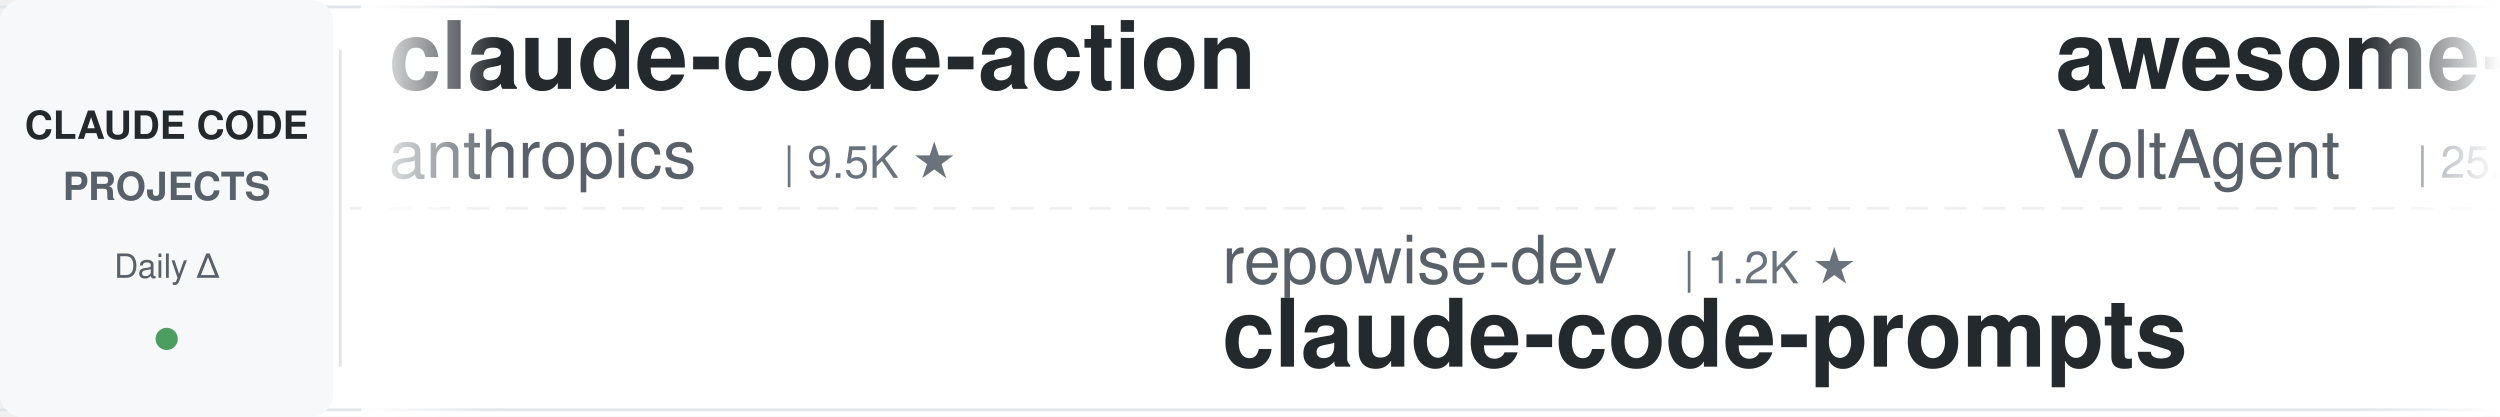
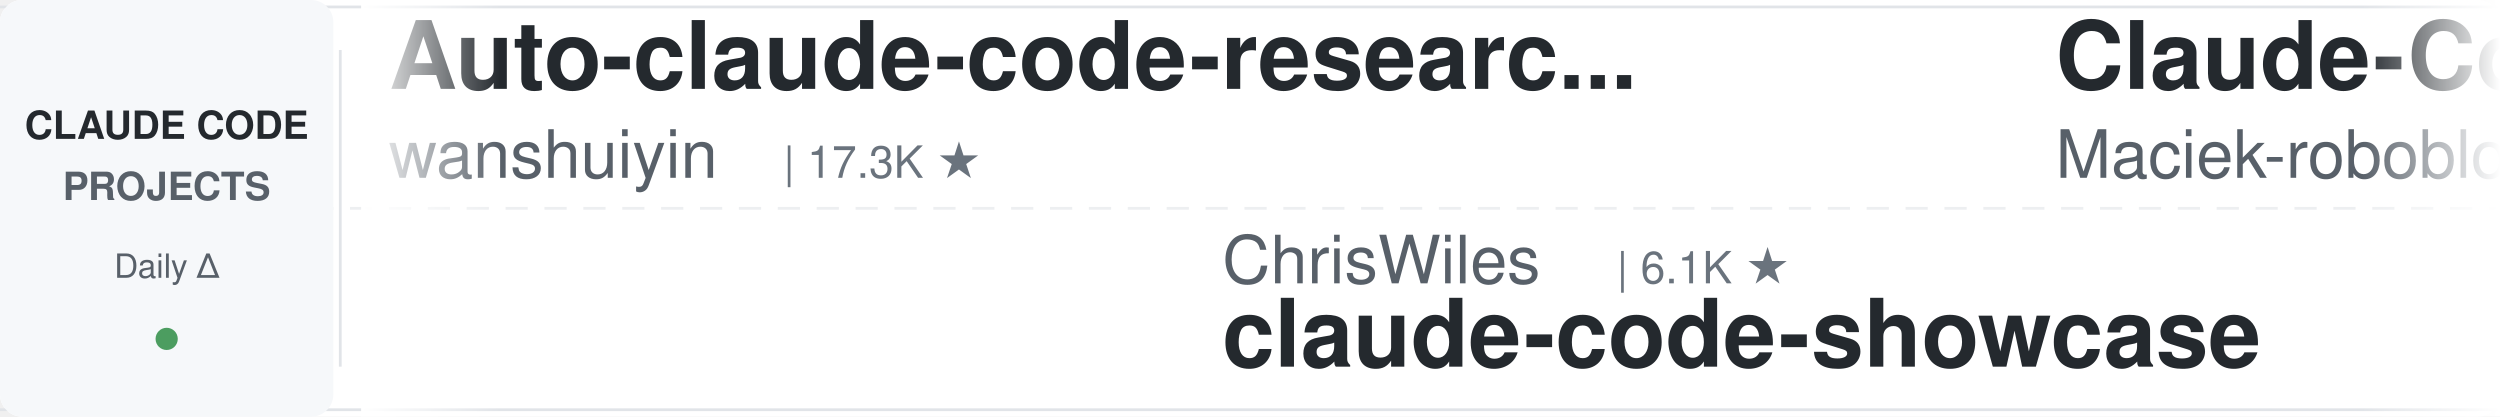
<svg xmlns="http://www.w3.org/2000/svg" width="900" height="150">
  <defs>
    <linearGradient id="leftFade" x1="0%" y1="0%" x2="100%" y2="0%">
      <stop offset="0%" style="stop-color:#ffffff;stop-opacity:1" />
      <stop offset="100%" style="stop-color:#ffffff;stop-opacity:0" />
    </linearGradient>
    <linearGradient id="rightFade" x1="0%" y1="0%" x2="100%" y2="0%">
      <stop offset="0%" style="stop-color:#ffffff;stop-opacity:0" />
      <stop offset="100%" style="stop-color:#ffffff;stop-opacity:1" />
    </linearGradient>
  </defs>
  <rect width="900" height="150" fill="#ffffff" rx="8" />
  <rect x="0" y="2" width="900" height="1" fill="#e1e4e8" />
  <rect x="0" y="147" width="900" height="1" fill="#e1e4e8" />
  <line x1="0" y1="75" x2="900" y2="75" stroke="#e1e4e8" stroke-width="1" stroke-dasharray="8 6" opacity="0.6" />
  <rect x="0" y="0" width="120" height="150" fill="#f6f8fa" rx="8" />
  <text x="60" y="50" font-family="-apple-system, BlinkMacSystemFont, 'Segoe UI', Helvetica, Arial, sans-serif" font-size="14" font-weight="600" fill="#24292e" text-anchor="middle">CLAUDE CODE</text>
  <text x="60" y="72" font-family="-apple-system, BlinkMacSystemFont, 'Segoe UI', Helvetica, Arial, sans-serif" font-size="14" font-weight="600" fill="#586069" text-anchor="middle">PROJECTS</text>
  <text x="60" y="100" font-family="-apple-system, BlinkMacSystemFont, 'Segoe UI', Helvetica, Arial, sans-serif" font-size="12" font-weight="500" fill="#586069" text-anchor="middle">Daily Δ</text>
  <circle cx="60" cy="122" r="4" fill="#22863a" opacity="0.8" />
  <rect x="122" y="18" width="1" height="114" fill="#e1e4e8" />
  <clipPath id="tickerClip">
    <rect x="130" y="0" width="770" height="150" />
  </clipPath>
  <g clip-path="url(#tickerClip)">
    <g id="tickerItems">
      <animateTransform attributeName="transform" attributeType="XML" type="translate" from="0 0" to="-3000 0" dur="54s" repeatCount="indefinite" />
      <g transform="translate(0, 0)">
-         <text x="140" y="32" font-family="-apple-system, BlinkMacSystemFont, 'Segoe UI', Helvetica, Arial, sans-serif" font-size="34" font-weight="600" fill="#24292e">claude-code-action</text>
-         <text x="140" y="64" font-family="-apple-system, BlinkMacSystemFont, 'Segoe UI', Helvetica, Arial, sans-serif" font-size="24" font-weight="400" fill="#586069">anthropics</text>
-         <text x="282" y="64" font-family="-apple-system, BlinkMacSystemFont, 'Segoe UI', Helvetica, Arial, sans-serif" font-size="16" font-weight="500" fill="#6a737d">| 9.5K ★</text>
+         <text x="140" y="32" font-family="-apple-system, BlinkMacSystemFont, 'Segoe UI', Helvetica, Arial, sans-serif" font-size="34" font-weight="600" fill="#24292e">Auto-claude-code-researc...</text>
+         <text x="140" y="64" font-family="-apple-system, BlinkMacSystemFont, 'Segoe UI', Helvetica, Arial, sans-serif" font-size="24" font-weight="400" fill="#586069">wanshuiyin</text>
+         <text x="282" y="64" font-family="-apple-system, BlinkMacSystemFont, 'Segoe UI', Helvetica, Arial, sans-serif" font-size="16" font-weight="500" fill="#6a737d">| 17.3K ★</text>
      </g>
      <g transform="translate(300, 0)">
-         <text x="140" y="102" font-family="-apple-system, BlinkMacSystemFont, 'Segoe UI', Helvetica, Arial, sans-serif" font-size="24" font-weight="400" fill="#586069">repowise-dev</text>
-         <text x="306" y="102" font-family="-apple-system, BlinkMacSystemFont, 'Segoe UI', Helvetica, Arial, sans-serif" font-size="16" font-weight="500" fill="#6a737d">| 1.2K ★</text>
-         <text x="140" y="132" font-family="-apple-system, BlinkMacSystemFont, 'Segoe UI', Helvetica, Arial, sans-serif" font-size="34" font-weight="600" fill="#24292e">claude-code-prompts</text>
+         <text x="140" y="102" font-family="-apple-system, BlinkMacSystemFont, 'Segoe UI', Helvetica, Arial, sans-serif" font-size="24" font-weight="400" fill="#586069">ChrisWiles</text>
+         <text x="282" y="102" font-family="-apple-system, BlinkMacSystemFont, 'Segoe UI', Helvetica, Arial, sans-serif" font-size="16" font-weight="500" fill="#6a737d">| 6.1K ★</text>
+         <text x="140" y="132" font-family="-apple-system, BlinkMacSystemFont, 'Segoe UI', Helvetica, Arial, sans-serif" font-size="34" font-weight="600" fill="#24292e">claude-code-showcase</text>
      </g>
      <g transform="translate(600, 0)">
-         <text x="140" y="32" font-family="-apple-system, BlinkMacSystemFont, 'Segoe UI', Helvetica, Arial, sans-serif" font-size="34" font-weight="600" fill="#24292e">awesome-claude-code-suba...</text>
-         <text x="140" y="64" font-family="-apple-system, BlinkMacSystemFont, 'Segoe UI', Helvetica, Arial, sans-serif" font-size="24" font-weight="400" fill="#586069">VoltAgent</text>
-         <text x="270" y="64" font-family="-apple-system, BlinkMacSystemFont, 'Segoe UI', Helvetica, Arial, sans-serif" font-size="16" font-weight="500" fill="#6a737d">| 25.7K ★</text>
+         <text x="140" y="32" font-family="-apple-system, BlinkMacSystemFont, 'Segoe UI', Helvetica, Arial, sans-serif" font-size="34" font-weight="600" fill="#24292e">Claude-Code-Usage-Monito...</text>
+         <text x="140" y="64" font-family="-apple-system, BlinkMacSystemFont, 'Segoe UI', Helvetica, Arial, sans-serif" font-size="24" font-weight="400" fill="#586069">Maciek-roboblog</text>
+         <text x="342" y="64" font-family="-apple-system, BlinkMacSystemFont, 'Segoe UI', Helvetica, Arial, sans-serif" font-size="16" font-weight="500" fill="#6a737d">| 8.7K ★</text>
      </g>
      <g transform="translate(900, 0)">
-         <text x="140" y="102" font-family="-apple-system, BlinkMacSystemFont, 'Segoe UI', Helvetica, Arial, sans-serif" font-size="24" font-weight="400" fill="#586069">hangsman</text>
-         <text x="258" y="102" font-family="-apple-system, BlinkMacSystemFont, 'Segoe UI', Helvetica, Arial, sans-serif" font-size="16" font-weight="500" fill="#6a737d">| 798 ★</text>
-         <text x="140" y="132" font-family="-apple-system, BlinkMacSystemFont, 'Segoe UI', Helvetica, Arial, sans-serif" font-size="34" font-weight="600" fill="#24292e">claude-code-source</text>
+         <text x="140" y="102" font-family="-apple-system, BlinkMacSystemFont, 'Segoe UI', Helvetica, Arial, sans-serif" font-size="24" font-weight="400" fill="#586069">Alishahryar1</text>
+         <text x="306" y="102" font-family="-apple-system, BlinkMacSystemFont, 'Segoe UI', Helvetica, Arial, sans-serif" font-size="16" font-weight="500" fill="#6a737d">| 58.9K ★</text>
+         <text x="140" y="132" font-family="-apple-system, BlinkMacSystemFont, 'Segoe UI', Helvetica, Arial, sans-serif" font-size="34" font-weight="600" fill="#24292e">free-claude-code</text>
      </g>
      <g transform="translate(1200, 0)">
-         <text x="140" y="32" font-family="-apple-system, BlinkMacSystemFont, 'Segoe UI', Helvetica, Arial, sans-serif" font-size="34" font-weight="600" fill="#24292e">claude-code-tudou</text>
-         <text x="140" y="64" font-family="-apple-system, BlinkMacSystemFont, 'Segoe UI', Helvetica, Arial, sans-serif" font-size="24" font-weight="400" fill="#586069">AICoderTudou</text>
-         <text x="306" y="64" font-family="-apple-system, BlinkMacSystemFont, 'Segoe UI', Helvetica, Arial, sans-serif" font-size="16" font-weight="500" fill="#6a737d">| 493 ★</text>
+         <text x="140" y="32" font-family="-apple-system, BlinkMacSystemFont, 'Segoe UI', Helvetica, Arial, sans-serif" font-size="34" font-weight="600" fill="#24292e">claude-code-my-workflow</text>
+         <text x="140" y="64" font-family="-apple-system, BlinkMacSystemFont, 'Segoe UI', Helvetica, Arial, sans-serif" font-size="24" font-weight="400" fill="#586069">pedrohcgs</text>
+         <text x="270" y="64" font-family="-apple-system, BlinkMacSystemFont, 'Segoe UI', Helvetica, Arial, sans-serif" font-size="16" font-weight="500" fill="#6a737d">| 1.7K ★</text>
      </g>
      <g transform="translate(1500, 0)">
-         <text x="140" y="102" font-family="-apple-system, BlinkMacSystemFont, 'Segoe UI', Helvetica, Arial, sans-serif" font-size="24" font-weight="400" fill="#586069">Windy3f3f3f3f</text>
-         <text x="318" y="102" font-family="-apple-system, BlinkMacSystemFont, 'Segoe UI', Helvetica, Arial, sans-serif" font-size="16" font-weight="500" fill="#6a737d">| 3.7K ★</text>
-         <text x="140" y="132" font-family="-apple-system, BlinkMacSystemFont, 'Segoe UI', Helvetica, Arial, sans-serif" font-size="34" font-weight="600" fill="#24292e">how-claude-code-works</text>
+         <text x="140" y="102" font-family="-apple-system, BlinkMacSystemFont, 'Segoe UI', Helvetica, Arial, sans-serif" font-size="24" font-weight="400" fill="#586069">musistudio</text>
+         <text x="282" y="102" font-family="-apple-system, BlinkMacSystemFont, 'Segoe UI', Helvetica, Arial, sans-serif" font-size="16" font-weight="500" fill="#6a737d">| 37.6K ★</text>
+         <text x="140" y="132" font-family="-apple-system, BlinkMacSystemFont, 'Segoe UI', Helvetica, Arial, sans-serif" font-size="34" font-weight="600" fill="#24292e">claude-code-router</text>
      </g>
      <g transform="translate(1800, 0)">
-         <text x="140" y="32" font-family="-apple-system, BlinkMacSystemFont, 'Segoe UI', Helvetica, Arial, sans-serif" font-size="34" font-weight="600" fill="#24292e">claude-code-settings</text>
-         <text x="140" y="64" font-family="-apple-system, BlinkMacSystemFont, 'Segoe UI', Helvetica, Arial, sans-serif" font-size="24" font-weight="400" fill="#586069">feiskyer</text>
-         <text x="258" y="64" font-family="-apple-system, BlinkMacSystemFont, 'Segoe UI', Helvetica, Arial, sans-serif" font-size="16" font-weight="500" fill="#6a737d">| 1.7K ★</text>
+         <text x="140" y="32" font-family="-apple-system, BlinkMacSystemFont, 'Segoe UI', Helvetica, Arial, sans-serif" font-size="34" font-weight="600" fill="#24292e">claude-code-base-action</text>
+         <text x="140" y="64" font-family="-apple-system, BlinkMacSystemFont, 'Segoe UI', Helvetica, Arial, sans-serif" font-size="24" font-weight="400" fill="#586069">anthropics</text>
+         <text x="282" y="64" font-family="-apple-system, BlinkMacSystemFont, 'Segoe UI', Helvetica, Arial, sans-serif" font-size="16" font-weight="500" fill="#6a737d">| 1.0K ★</text>
      </g>
      <g transform="translate(2100, 0)">
-         <text x="140" y="102" font-family="-apple-system, BlinkMacSystemFont, 'Segoe UI', Helvetica, Arial, sans-serif" font-size="24" font-weight="400" fill="#586069">huangserva</text>
-         <text x="282" y="102" font-family="-apple-system, BlinkMacSystemFont, 'Segoe UI', Helvetica, Arial, sans-serif" font-size="16" font-weight="500" fill="#6a737d">| 630 ★</text>
-         <text x="140" y="132" font-family="-apple-system, BlinkMacSystemFont, 'Segoe UI', Helvetica, Arial, sans-serif" font-size="34" font-weight="600" fill="#24292e">claude-code-cli</text>
+         <text x="140" y="102" font-family="-apple-system, BlinkMacSystemFont, 'Segoe UI', Helvetica, Arial, sans-serif" font-size="24" font-weight="400" fill="#586069">ykdojo</text>
+         <text x="234" y="102" font-family="-apple-system, BlinkMacSystemFont, 'Segoe UI', Helvetica, Arial, sans-serif" font-size="16" font-weight="500" fill="#6a737d">| 10.2K ★</text>
+         <text x="140" y="132" font-family="-apple-system, BlinkMacSystemFont, 'Segoe UI', Helvetica, Arial, sans-serif" font-size="34" font-weight="600" fill="#24292e">claude-code-tips</text>
      </g>
      <g transform="translate(2400, 0)">
-         <text x="140" y="32" font-family="-apple-system, BlinkMacSystemFont, 'Segoe UI', Helvetica, Arial, sans-serif" font-size="34" font-weight="600" fill="#24292e">Claude-Code-Source-Study</text>
-         <text x="140" y="64" font-family="-apple-system, BlinkMacSystemFont, 'Segoe UI', Helvetica, Arial, sans-serif" font-size="24" font-weight="400" fill="#586069">luyao618</text>
-         <text x="258" y="64" font-family="-apple-system, BlinkMacSystemFont, 'Segoe UI', Helvetica, Arial, sans-serif" font-size="16" font-weight="500" fill="#6a737d">| 1.7K ★</text>
+         <text x="140" y="32" font-family="-apple-system, BlinkMacSystemFont, 'Segoe UI', Helvetica, Arial, sans-serif" font-size="34" font-weight="600" fill="#24292e">Dive-into-Claude-Code</text>
+         <text x="140" y="64" font-family="-apple-system, BlinkMacSystemFont, 'Segoe UI', Helvetica, Arial, sans-serif" font-size="24" font-weight="400" fill="#586069">VILA-Lab</text>
+         <text x="258" y="64" font-family="-apple-system, BlinkMacSystemFont, 'Segoe UI', Helvetica, Arial, sans-serif" font-size="16" font-weight="500" fill="#6a737d">| 2.2K ★</text>
      </g>
      <g transform="translate(2700, 0)">
-         <text x="140" y="102" font-family="-apple-system, BlinkMacSystemFont, 'Segoe UI', Helvetica, Arial, sans-serif" font-size="24" font-weight="400" fill="#586069">disler</text>
-         <text x="234" y="102" font-family="-apple-system, BlinkMacSystemFont, 'Segoe UI', Helvetica, Arial, sans-serif" font-size="16" font-weight="500" fill="#6a737d">| 1.7K ★</text>
-         <text x="140" y="132" font-family="-apple-system, BlinkMacSystemFont, 'Segoe UI', Helvetica, Arial, sans-serif" font-size="34" font-weight="600" fill="#24292e">pi-vs-claude-code</text>
+         <text x="140" y="102" font-family="-apple-system, BlinkMacSystemFont, 'Segoe UI', Helvetica, Arial, sans-serif" font-size="24" font-weight="400" fill="#586069">rohitg00</text>
+         <text x="258" y="102" font-family="-apple-system, BlinkMacSystemFont, 'Segoe UI', Helvetica, Arial, sans-serif" font-size="16" font-weight="500" fill="#6a737d">| 2.7K ★</text>
+         <text x="140" y="132" font-family="-apple-system, BlinkMacSystemFont, 'Segoe UI', Helvetica, Arial, sans-serif" font-size="34" font-weight="600" fill="#24292e">awesome-claude-code-tool...</text>
      </g>
      <g transform="translate(3000, 0)">
-         <text x="140" y="32" font-family="-apple-system, BlinkMacSystemFont, 'Segoe UI', Helvetica, Arial, sans-serif" font-size="34" font-weight="600" fill="#24292e">claude-code-action</text>
-         <text x="140" y="64" font-family="-apple-system, BlinkMacSystemFont, 'Segoe UI', Helvetica, Arial, sans-serif" font-size="24" font-weight="400" fill="#586069">anthropics</text>
-         <text x="282" y="64" font-family="-apple-system, BlinkMacSystemFont, 'Segoe UI', Helvetica, Arial, sans-serif" font-size="16" font-weight="500" fill="#6a737d">| 9.5K ★</text>
+         <text x="140" y="32" font-family="-apple-system, BlinkMacSystemFont, 'Segoe UI', Helvetica, Arial, sans-serif" font-size="34" font-weight="600" fill="#24292e">Auto-claude-code-researc...</text>
+         <text x="140" y="64" font-family="-apple-system, BlinkMacSystemFont, 'Segoe UI', Helvetica, Arial, sans-serif" font-size="24" font-weight="400" fill="#586069">wanshuiyin</text>
+         <text x="282" y="64" font-family="-apple-system, BlinkMacSystemFont, 'Segoe UI', Helvetica, Arial, sans-serif" font-size="16" font-weight="500" fill="#6a737d">| 17.3K ★</text>
      </g>
      <g transform="translate(3300, 0)">
-         <text x="140" y="102" font-family="-apple-system, BlinkMacSystemFont, 'Segoe UI', Helvetica, Arial, sans-serif" font-size="24" font-weight="400" fill="#586069">repowise-dev</text>
-         <text x="306" y="102" font-family="-apple-system, BlinkMacSystemFont, 'Segoe UI', Helvetica, Arial, sans-serif" font-size="16" font-weight="500" fill="#6a737d">| 1.2K ★</text>
-         <text x="140" y="132" font-family="-apple-system, BlinkMacSystemFont, 'Segoe UI', Helvetica, Arial, sans-serif" font-size="34" font-weight="600" fill="#24292e">claude-code-prompts</text>
+         <text x="140" y="102" font-family="-apple-system, BlinkMacSystemFont, 'Segoe UI', Helvetica, Arial, sans-serif" font-size="24" font-weight="400" fill="#586069">ChrisWiles</text>
+         <text x="282" y="102" font-family="-apple-system, BlinkMacSystemFont, 'Segoe UI', Helvetica, Arial, sans-serif" font-size="16" font-weight="500" fill="#6a737d">| 6.1K ★</text>
+         <text x="140" y="132" font-family="-apple-system, BlinkMacSystemFont, 'Segoe UI', Helvetica, Arial, sans-serif" font-size="34" font-weight="600" fill="#24292e">claude-code-showcase</text>
      </g>
      <g transform="translate(3600, 0)">
-         <text x="140" y="32" font-family="-apple-system, BlinkMacSystemFont, 'Segoe UI', Helvetica, Arial, sans-serif" font-size="34" font-weight="600" fill="#24292e">awesome-claude-code-suba...</text>
-         <text x="140" y="64" font-family="-apple-system, BlinkMacSystemFont, 'Segoe UI', Helvetica, Arial, sans-serif" font-size="24" font-weight="400" fill="#586069">VoltAgent</text>
-         <text x="270" y="64" font-family="-apple-system, BlinkMacSystemFont, 'Segoe UI', Helvetica, Arial, sans-serif" font-size="16" font-weight="500" fill="#6a737d">| 25.7K ★</text>
+         <text x="140" y="32" font-family="-apple-system, BlinkMacSystemFont, 'Segoe UI', Helvetica, Arial, sans-serif" font-size="34" font-weight="600" fill="#24292e">Claude-Code-Usage-Monito...</text>
+         <text x="140" y="64" font-family="-apple-system, BlinkMacSystemFont, 'Segoe UI', Helvetica, Arial, sans-serif" font-size="24" font-weight="400" fill="#586069">Maciek-roboblog</text>
+         <text x="342" y="64" font-family="-apple-system, BlinkMacSystemFont, 'Segoe UI', Helvetica, Arial, sans-serif" font-size="16" font-weight="500" fill="#6a737d">| 8.7K ★</text>
      </g>
      <g transform="translate(3900, 0)">
-         <text x="140" y="102" font-family="-apple-system, BlinkMacSystemFont, 'Segoe UI', Helvetica, Arial, sans-serif" font-size="24" font-weight="400" fill="#586069">hangsman</text>
-         <text x="258" y="102" font-family="-apple-system, BlinkMacSystemFont, 'Segoe UI', Helvetica, Arial, sans-serif" font-size="16" font-weight="500" fill="#6a737d">| 798 ★</text>
-         <text x="140" y="132" font-family="-apple-system, BlinkMacSystemFont, 'Segoe UI', Helvetica, Arial, sans-serif" font-size="34" font-weight="600" fill="#24292e">claude-code-source</text>
+         <text x="140" y="102" font-family="-apple-system, BlinkMacSystemFont, 'Segoe UI', Helvetica, Arial, sans-serif" font-size="24" font-weight="400" fill="#586069">Alishahryar1</text>
+         <text x="306" y="102" font-family="-apple-system, BlinkMacSystemFont, 'Segoe UI', Helvetica, Arial, sans-serif" font-size="16" font-weight="500" fill="#6a737d">| 58.9K ★</text>
+         <text x="140" y="132" font-family="-apple-system, BlinkMacSystemFont, 'Segoe UI', Helvetica, Arial, sans-serif" font-size="34" font-weight="600" fill="#24292e">free-claude-code</text>
      </g>
    </g>
  </g>
  <rect x="130" y="0" width="50" height="150" fill="url(#leftFade)" />
  <rect x="850" y="0" width="50" height="150" fill="url(#rightFade)" />
</svg>
